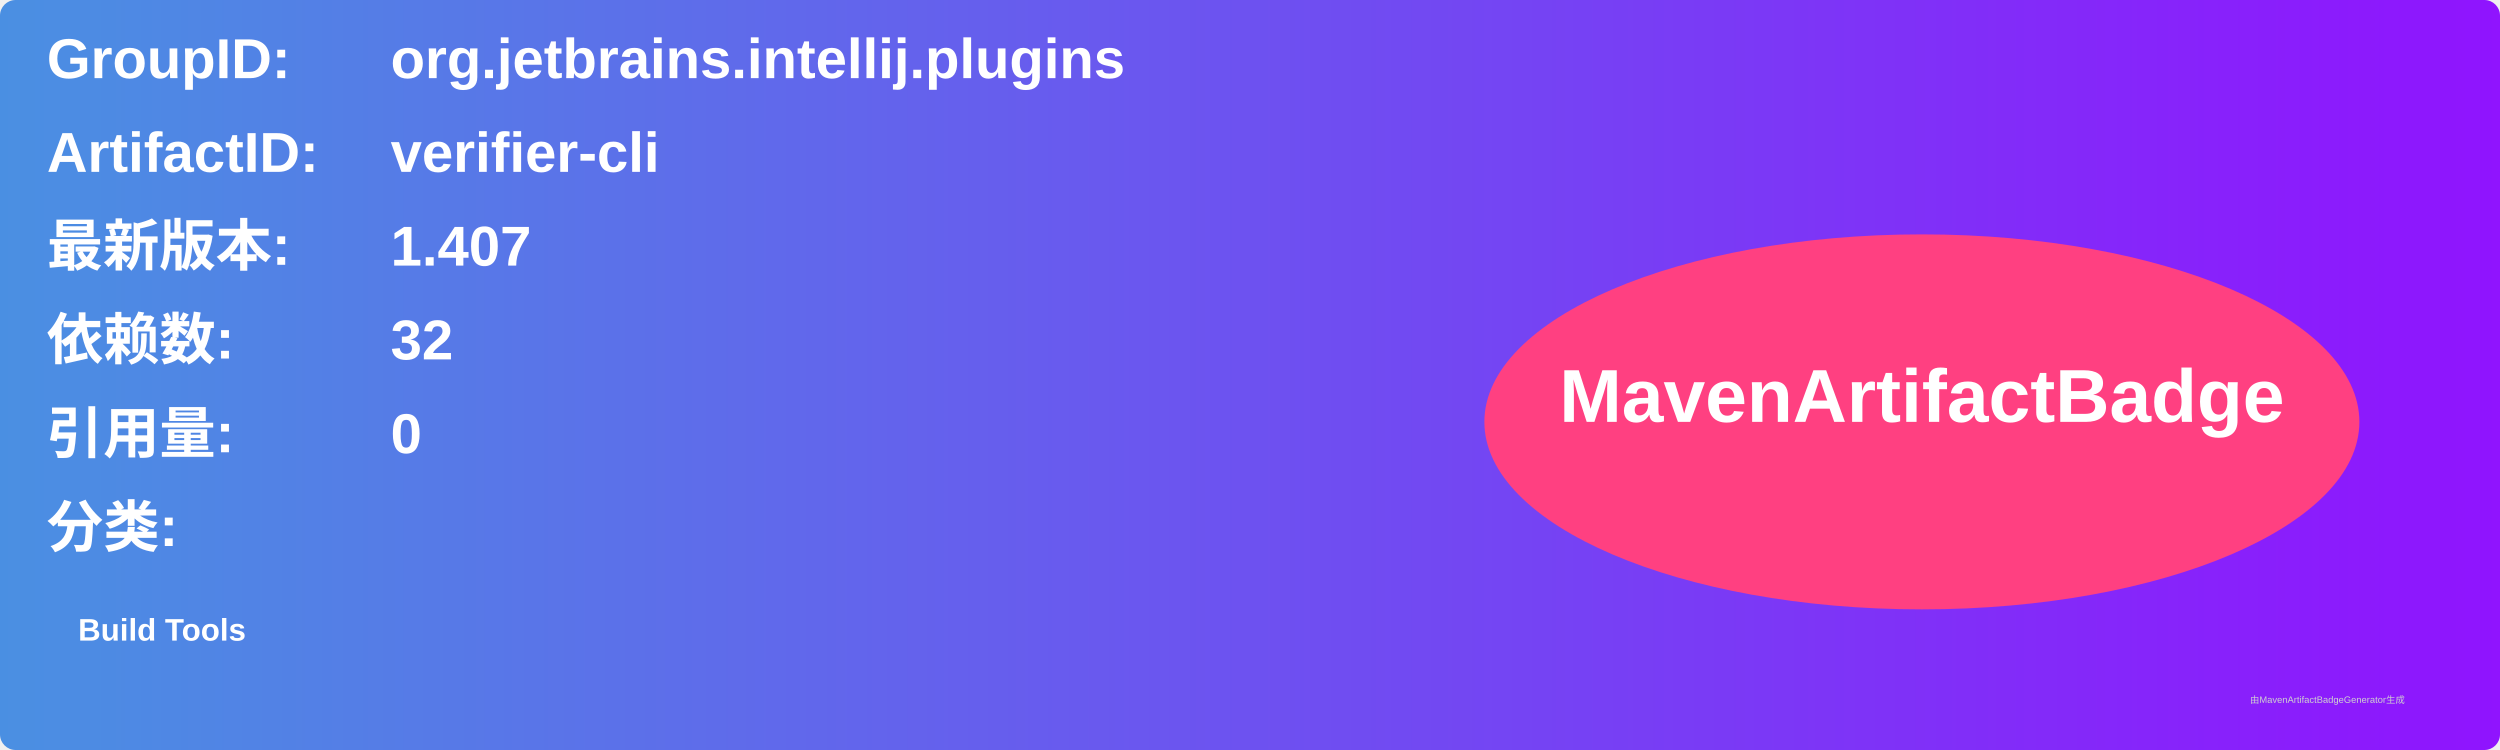
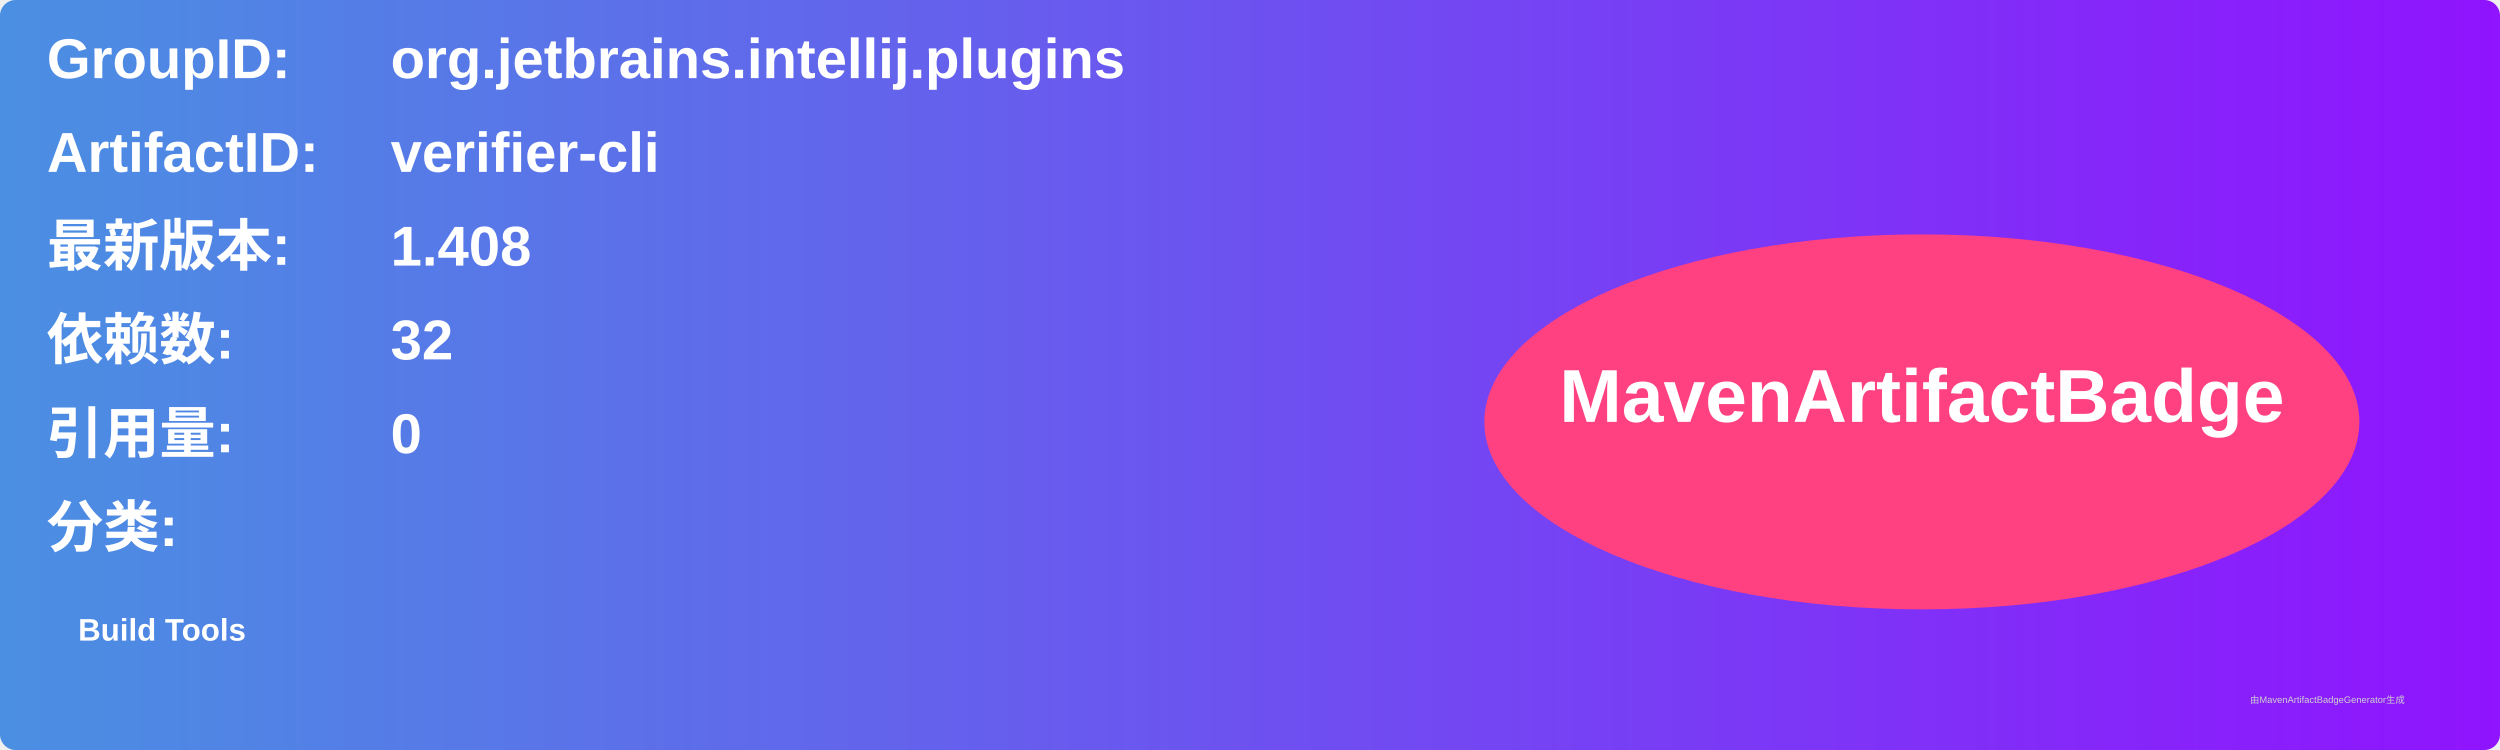
<svg xmlns="http://www.w3.org/2000/svg" width="800" height="240" viewBox="0 0 800 240">
  <linearGradient id="grad" x1="0%" y1="0%" x2="100%" y2="0%">
    <stop offset="0%" stop-color="#4a90e2" />
    <stop offset="100%" stop-color="#9013fe" />
  </linearGradient>
  <rect width="100%" height="100%" rx="5" ry="5" fill="url(#grad)" />
  <g transform="translate(15, 15)">
    <text x="0" y="10" font-family="Arial" font-size="18" fill="white" font-weight="bold" width="260">GroupID:</text>
    <text x="110" y="10" font-family="Arial" font-size="18" fill="white" font-weight="bold" width="460">org.jetbrains.intellij.plugins</text>
    <text x="0" y="40" font-family="Arial" font-size="18" fill="white" font-weight="bold" width="260">ArtifactID:</text>
    <text x="110" y="40" font-family="Arial" font-size="18" fill="white" font-weight="bold" width="460">verifier-cli</text>
    <text x="0" y="70" font-family="Arial" font-size="18" fill="white" font-weight="bold">最新版本:</text>
    <text x="110" y="70" font-family="Arial" font-size="18" fill="white" font-weight="bold">
-       <tspan font-weight="bold">1.407</tspan>
+       <tspan font-weight="bold">1.408</tspan>
    </text>
    <text x="0" y="100" font-family="Arial" font-size="18" fill="white" font-weight="bold">依赖数: </text>
    <text x="110" y="100" font-family="Arial" font-size="18" fill="white">
      <tspan font-weight="bold">32</tspan>
    </text>
    <text x="0" y="130" font-family="Arial" font-size="18" fill="white" font-weight="bold">引用量: </text>
    <text x="110" y="130" font-family="Arial" font-size="18" fill="white">
      <tspan font-weight="bold">0</tspan>
    </text>
    <text x="0" y="160" font-family="Arial" font-size="18" fill="white" font-weight="bold">分类:</text>
    <text x="10" y="190" font-family="Arial" font-size="10" fill="white">
      <tspan font-weight="bold">Build Tools</tspan>
    </text>
    <ellipse cx="600" cy="120" rx="140" ry="60" fill="#ff4081" />
    <text x="600" y="120" text-anchor="middle" font-family="Arial" font-size="24" fill="white" font-weight="bold">MavenArtifactBadge</text>
  </g>
  <text x="720" y="225" font-family="Arial" font-size="3" fill="#d0d0d0">由MavenArtifactBadgeGenerator生成</text>
</svg>
